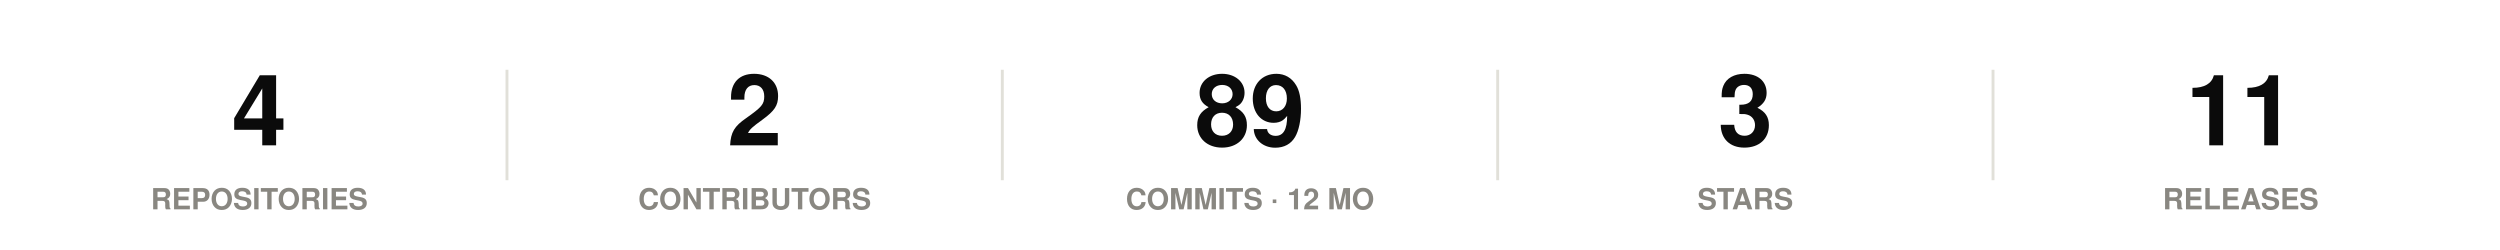
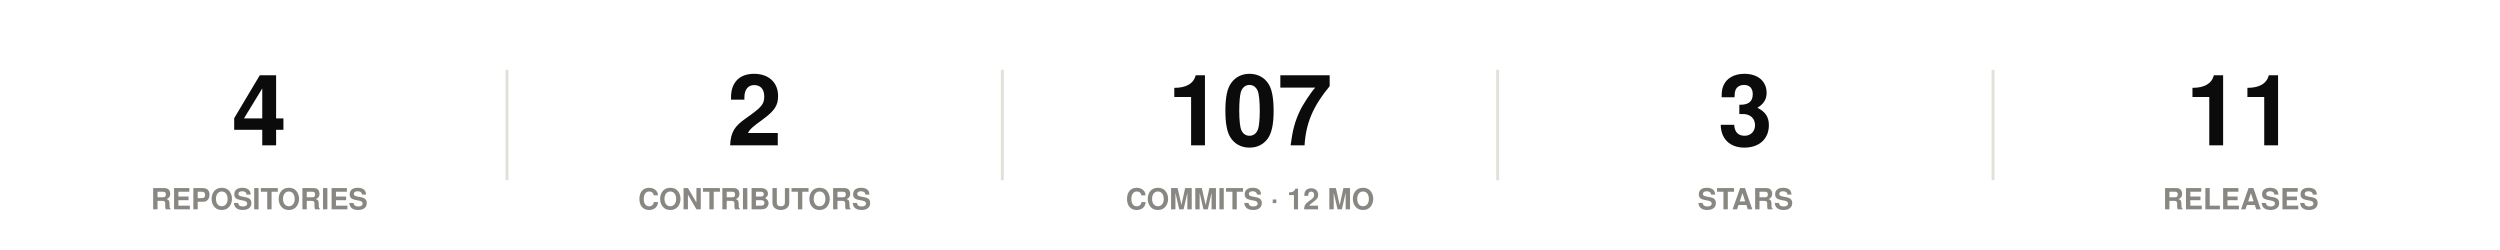
<svg xmlns="http://www.w3.org/2000/svg" width="860" height="86" viewBox="0 0 860 86" role="img">
  <rect width="860" height="86" fill="#ffffff" />
  <text x="89.2" y="50" font-family="-apple-system,BlinkMacSystemFont,'Segoe UI',Helvetica,Arial,sans-serif" font-size="34" font-weight="700" fill="#0b0b0b" text-anchor="middle">4</text>
  <text x="89.2" y="72" font-family="-apple-system,BlinkMacSystemFont,'Segoe UI',Helvetica,Arial,sans-serif" font-size="10" font-weight="600" fill="#898781" text-anchor="middle">REPOSITORIES</text>
  <line x1="174.4" y1="24" x2="174.4" y2="62" stroke="#e1e0d9" stroke-width="1" />
  <text x="259.6" y="50" font-family="-apple-system,BlinkMacSystemFont,'Segoe UI',Helvetica,Arial,sans-serif" font-size="34" font-weight="700" fill="#0b0b0b" text-anchor="middle">2</text>
  <text x="259.6" y="72" font-family="-apple-system,BlinkMacSystemFont,'Segoe UI',Helvetica,Arial,sans-serif" font-size="10" font-weight="600" fill="#898781" text-anchor="middle">CONTRIBUTORS</text>
  <line x1="344.8" y1="24" x2="344.8" y2="62" stroke="#e1e0d9" stroke-width="1" />
-   <text x="430" y="50" font-family="-apple-system,BlinkMacSystemFont,'Segoe UI',Helvetica,Arial,sans-serif" font-size="34" font-weight="700" fill="#0b0b0b" text-anchor="middle">89</text>
+   <text x="430" y="50" font-family="-apple-system,BlinkMacSystemFont,'Segoe UI',Helvetica,Arial,sans-serif" font-size="34" font-weight="700" fill="#0b0b0b" text-anchor="middle">107</text>
  <text x="430" y="72" font-family="-apple-system,BlinkMacSystemFont,'Segoe UI',Helvetica,Arial,sans-serif" font-size="10" font-weight="600" fill="#898781" text-anchor="middle">COMMITS · 12 MO</text>
  <line x1="515.2" y1="24" x2="515.2" y2="62" stroke="#e1e0d9" stroke-width="1" />
  <text x="600.4" y="50" font-family="-apple-system,BlinkMacSystemFont,'Segoe UI',Helvetica,Arial,sans-serif" font-size="34" font-weight="700" fill="#0b0b0b" text-anchor="middle">3</text>
  <text x="600.4" y="72" font-family="-apple-system,BlinkMacSystemFont,'Segoe UI',Helvetica,Arial,sans-serif" font-size="10" font-weight="600" fill="#898781" text-anchor="middle">STARS</text>
  <line x1="685.6" y1="24" x2="685.6" y2="62" stroke="#e1e0d9" stroke-width="1" />
  <text x="770.8" y="50" font-family="-apple-system,BlinkMacSystemFont,'Segoe UI',Helvetica,Arial,sans-serif" font-size="34" font-weight="700" fill="#0b0b0b" text-anchor="middle">11</text>
  <text x="770.8" y="72" font-family="-apple-system,BlinkMacSystemFont,'Segoe UI',Helvetica,Arial,sans-serif" font-size="10" font-weight="600" fill="#898781" text-anchor="middle">RELEASES</text>
</svg>
